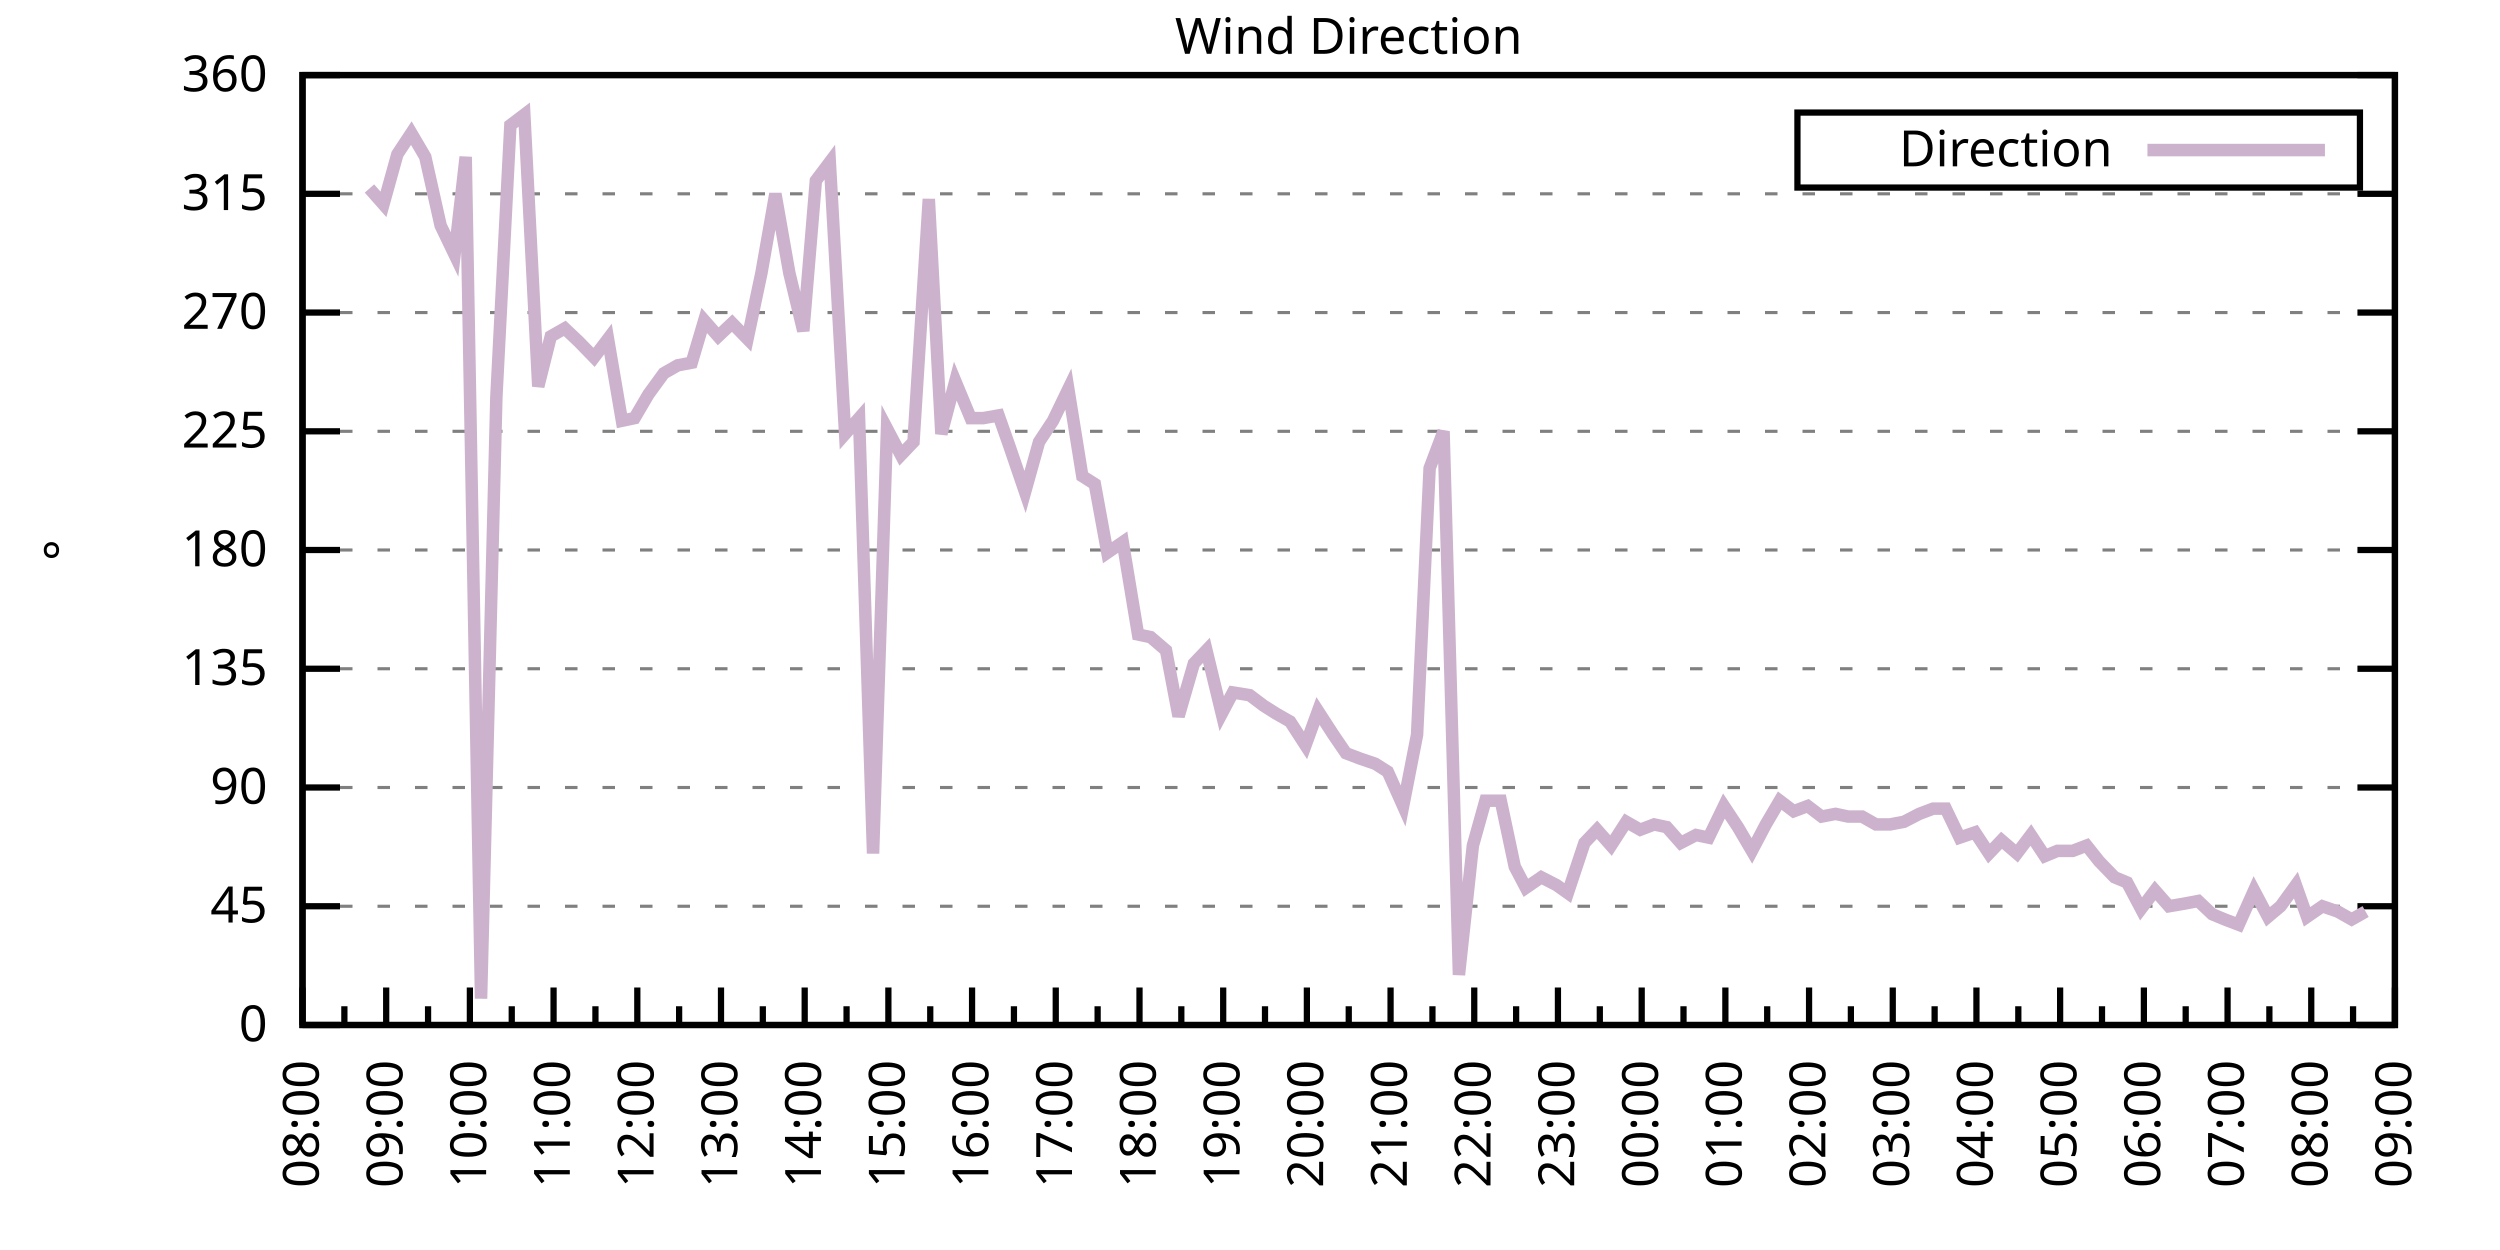
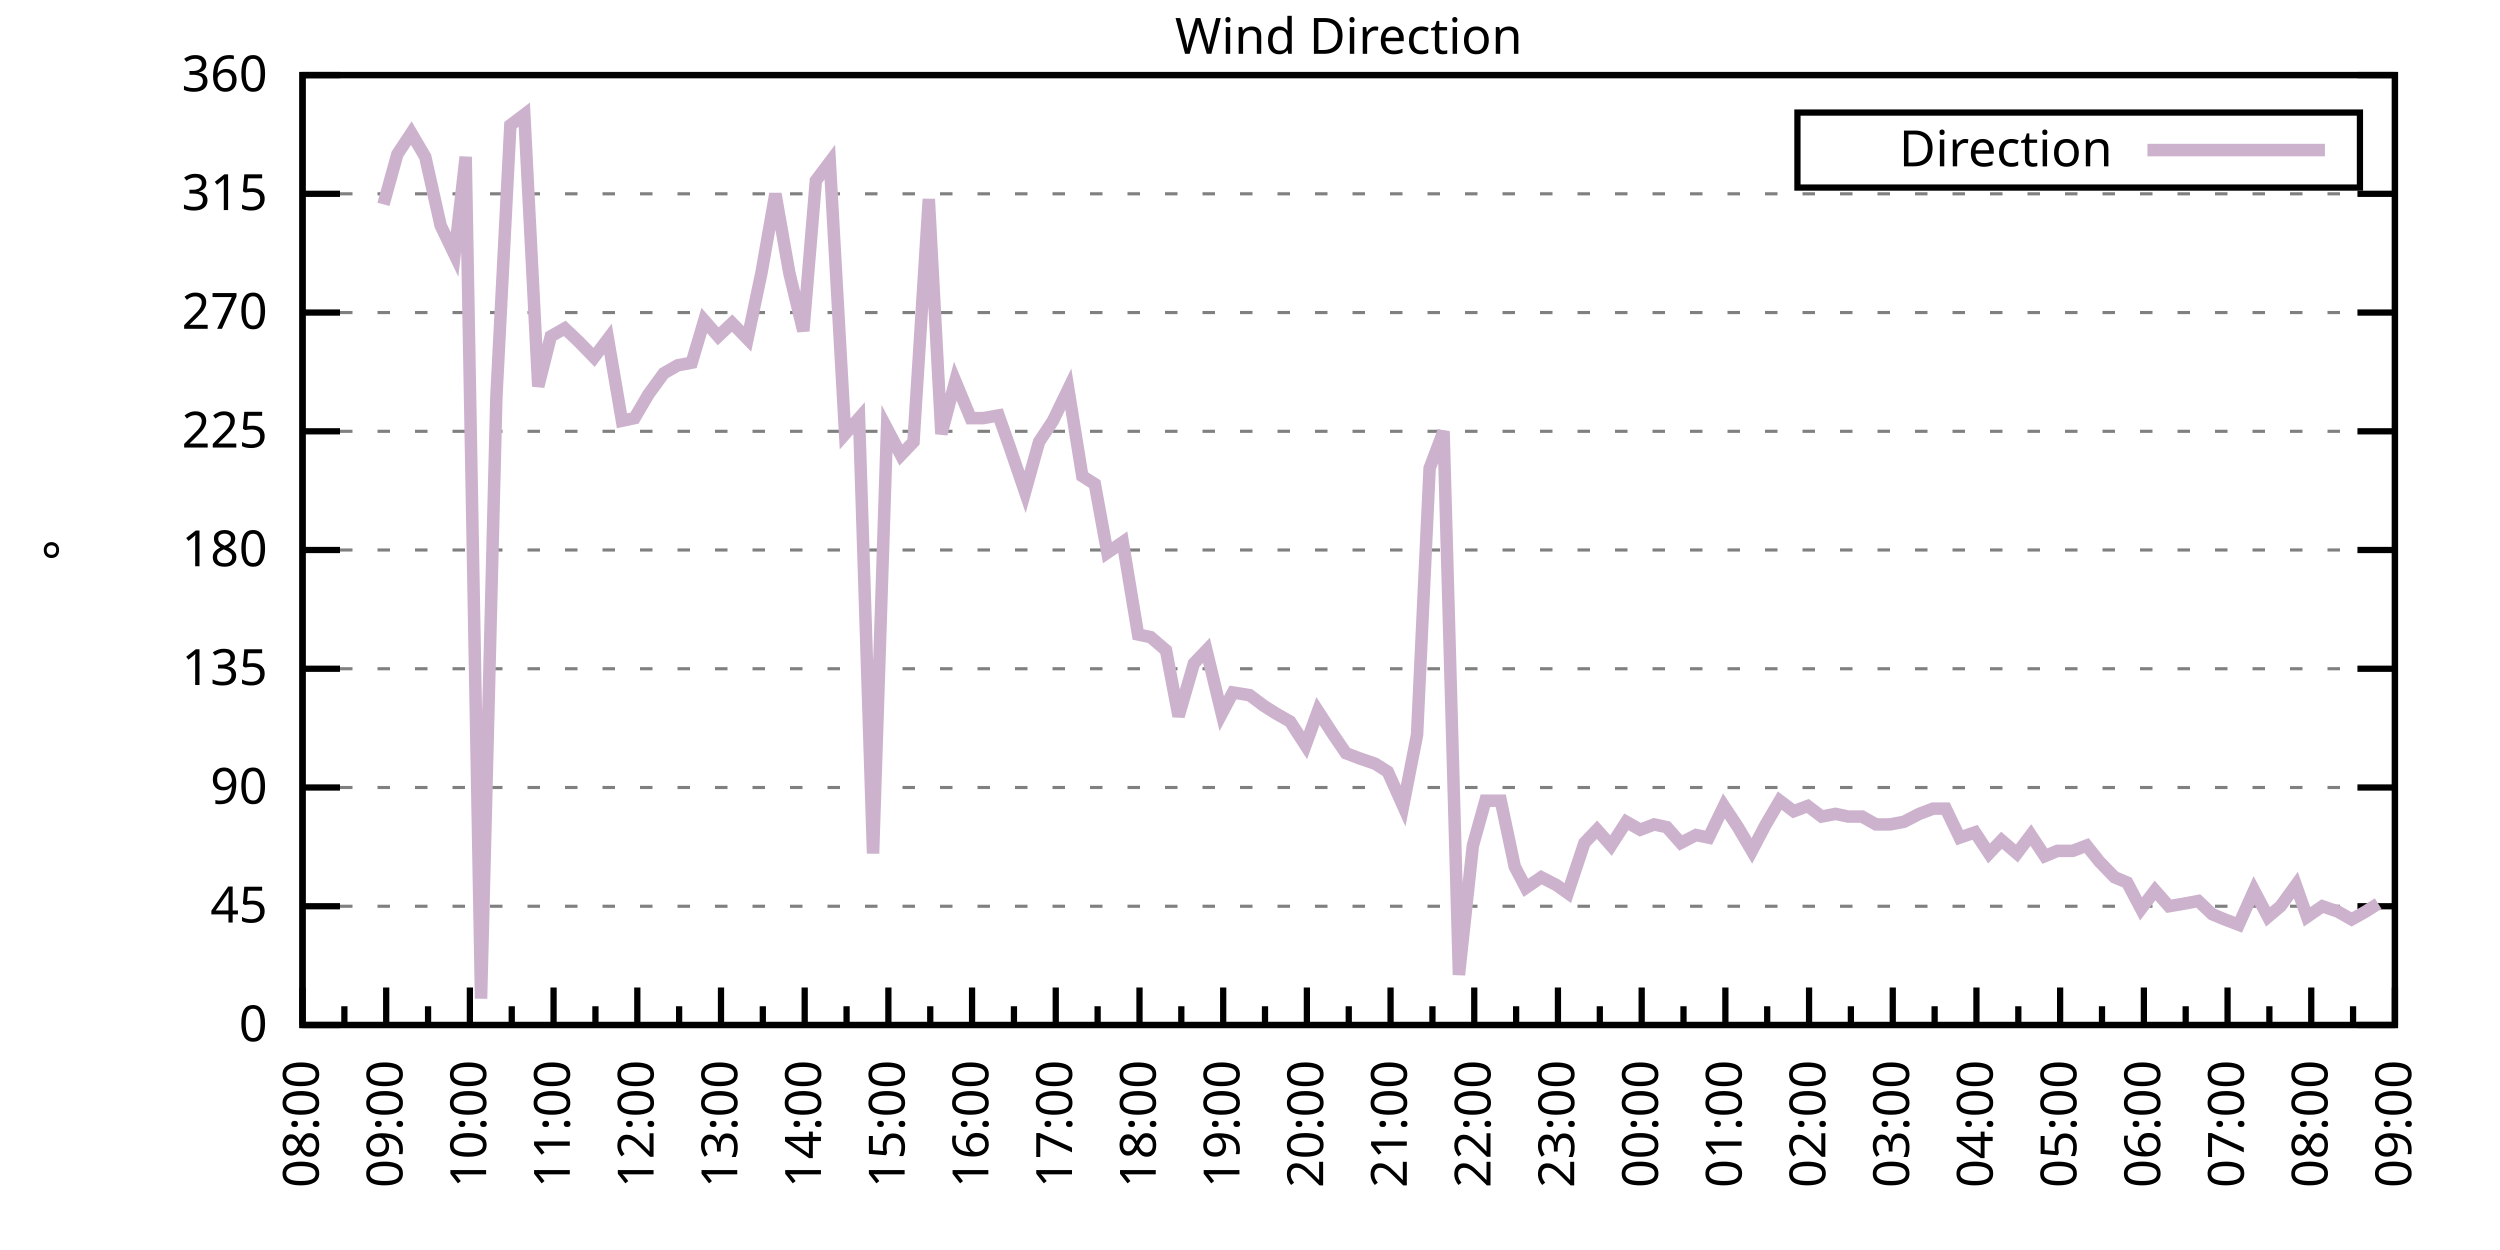
<svg xmlns="http://www.w3.org/2000/svg" xmlns:xlink="http://www.w3.org/1999/xlink" width="400" height="200" viewBox="0 0 400 200">
  <g id="gnuplot_canvas">
    <rect x="0" y="0" width="400" height="200" fill="none" />
    <defs>
      <circle id="gpDot" r="0.5" stroke-width="0.5" stroke="currentColor" />
      <path id="gpPt0" stroke-width="0.333" stroke="currentColor" d="M-1,0 h2 M0,-1 v2" />
      <path id="gpPt1" stroke-width="0.333" stroke="currentColor" d="M-1,-1 L1,1 M1,-1 L-1,1" />
      <path id="gpPt2" stroke-width="0.333" stroke="currentColor" d="M-1,0 L1,0 M0,-1 L0,1 M-1,-1 L1,1 M-1,1 L1,-1" />
      <rect id="gpPt3" stroke-width="0.333" stroke="currentColor" x="-1" y="-1" width="2" height="2" />
      <rect id="gpPt4" stroke-width="0.333" stroke="currentColor" fill="currentColor" x="-1" y="-1" width="2" height="2" />
      <circle id="gpPt5" stroke-width="0.333" stroke="currentColor" cx="0" cy="0" r="1" />
      <use xlink:href="#gpPt5" id="gpPt6" fill="currentColor" stroke="none" />
      <path id="gpPt7" stroke-width="0.333" stroke="currentColor" d="M0,-1.33 L-1.33,0.67 L1.33,0.67 z" />
      <use xlink:href="#gpPt7" id="gpPt8" fill="currentColor" stroke="none" />
      <use xlink:href="#gpPt7" id="gpPt9" stroke="currentColor" transform="rotate(180)" />
      <use xlink:href="#gpPt9" id="gpPt10" fill="currentColor" stroke="none" />
      <use xlink:href="#gpPt3" id="gpPt11" stroke="currentColor" transform="rotate(45)" />
      <use xlink:href="#gpPt11" id="gpPt12" fill="currentColor" stroke="none" />
      <path id="gpPt13" stroke-width="0.333" stroke="currentColor" d="M0,1.330 L1.265,0.411 L0.782,-1.067 L-0.782,-1.076 L-1.265,0.411 z" />
      <use xlink:href="#gpPt13" id="gpPt14" fill="currentColor" stroke="none" />
      <filter id="textbox" filterUnits="objectBoundingBox" x="0" y="0" height="1" width="1">
        <feFlood flood-color="white" flood-opacity="1" result="bgnd" />
        <feComposite in="SourceGraphic" in2="bgnd" operator="atop" />
      </filter>
      <filter id="greybox" filterUnits="objectBoundingBox" x="0" y="0" height="1" width="1">
        <feFlood flood-color="lightgrey" flood-opacity="1" result="grey" />
        <feComposite in="SourceGraphic" in2="grey" operator="atop" />
      </filter>
    </defs>
    <g fill="none" color="white" stroke="currentColor" stroke-width="1.00" stroke-linecap="butt" stroke-linejoin="miter">
</g>
    <g fill="none" color="black" stroke="currentColor" stroke-width="1.00" stroke-linecap="butt" stroke-linejoin="miter">
      <g stroke="none" shape-rendering="crispEdges">
        <polygon fill="rgb(255, 255, 255)" points="48.40,164.00 383.18,164.00 383.18,12.02 48.40,12.02 " />
      </g>
    </g>
    <g fill="none" color="black" stroke="currentColor" stroke-width="1.00" stroke-linecap="butt" stroke-linejoin="miter">
</g>
    <g fill="none" color="black" stroke="black" stroke-width="0.50" stroke-linecap="butt" stroke-linejoin="miter">
</g>
    <g fill="none" color="gray" stroke="currentColor" stroke-width="0.50" stroke-linecap="butt" stroke-linejoin="miter">
      <path stroke="gray" stroke-dasharray="2,4" class="gridline" d="M48.40,164.00 L383.19,164.00  " />
    </g>
    <g fill="none" color="gray" stroke="gray" stroke-width="1.00" stroke-linecap="butt" stroke-linejoin="miter">
</g>
    <g fill="none" color="black" stroke="currentColor" stroke-width="1.00" stroke-linecap="butt" stroke-linejoin="miter">
      <path stroke="black" d="M48.40,164.00 L54.40,164.00 M383.19,164.00 L377.19,164.00  " />
      <g transform="translate(42.80,166.60)" stroke="none" fill="black" font-family="Sans" font-size="8.00" text-anchor="end">
        <text>
          <tspan font-family="Sans"> 0</tspan>
        </text>
      </g>
    </g>
    <g fill="none" color="black" stroke="currentColor" stroke-width="1.00" stroke-linecap="butt" stroke-linejoin="miter">
</g>
    <g fill="none" color="black" stroke="black" stroke-width="0.50" stroke-linecap="butt" stroke-linejoin="miter">
</g>
    <g fill="none" color="gray" stroke="currentColor" stroke-width="0.50" stroke-linecap="butt" stroke-linejoin="miter">
      <path stroke="gray" stroke-dasharray="2,4" class="gridline" d="M48.40,145.00 L383.19,145.00  " />
    </g>
    <g fill="none" color="gray" stroke="gray" stroke-width="1.00" stroke-linecap="butt" stroke-linejoin="miter">
</g>
    <g fill="none" color="black" stroke="currentColor" stroke-width="1.00" stroke-linecap="butt" stroke-linejoin="miter">
      <path stroke="black" d="M48.40,145.00 L54.40,145.00 M383.19,145.00 L377.19,145.00  " />
      <g transform="translate(42.80,147.60)" stroke="none" fill="black" font-family="Sans" font-size="8.00" text-anchor="end">
        <text>
          <tspan font-family="Sans"> 45</tspan>
        </text>
      </g>
    </g>
    <g fill="none" color="black" stroke="currentColor" stroke-width="1.00" stroke-linecap="butt" stroke-linejoin="miter">
</g>
    <g fill="none" color="black" stroke="black" stroke-width="0.50" stroke-linecap="butt" stroke-linejoin="miter">
</g>
    <g fill="none" color="gray" stroke="currentColor" stroke-width="0.50" stroke-linecap="butt" stroke-linejoin="miter">
      <path stroke="gray" stroke-dasharray="2,4" class="gridline" d="M48.40,126.00 L383.19,126.00  " />
    </g>
    <g fill="none" color="gray" stroke="gray" stroke-width="1.00" stroke-linecap="butt" stroke-linejoin="miter">
</g>
    <g fill="none" color="black" stroke="currentColor" stroke-width="1.00" stroke-linecap="butt" stroke-linejoin="miter">
      <path stroke="black" d="M48.40,126.00 L54.40,126.00 M383.19,126.00 L377.19,126.00  " />
      <g transform="translate(42.80,128.60)" stroke="none" fill="black" font-family="Sans" font-size="8.00" text-anchor="end">
        <text>
          <tspan font-family="Sans"> 90</tspan>
        </text>
      </g>
    </g>
    <g fill="none" color="black" stroke="currentColor" stroke-width="1.00" stroke-linecap="butt" stroke-linejoin="miter">
</g>
    <g fill="none" color="black" stroke="black" stroke-width="0.50" stroke-linecap="butt" stroke-linejoin="miter">
</g>
    <g fill="none" color="gray" stroke="currentColor" stroke-width="0.50" stroke-linecap="butt" stroke-linejoin="miter">
      <path stroke="gray" stroke-dasharray="2,4" class="gridline" d="M48.40,107.00 L383.19,107.00  " />
    </g>
    <g fill="none" color="gray" stroke="gray" stroke-width="1.00" stroke-linecap="butt" stroke-linejoin="miter">
</g>
    <g fill="none" color="black" stroke="currentColor" stroke-width="1.00" stroke-linecap="butt" stroke-linejoin="miter">
      <path stroke="black" d="M48.40,107.00 L54.40,107.00 M383.19,107.00 L377.19,107.00  " />
      <g transform="translate(42.80,109.60)" stroke="none" fill="black" font-family="Sans" font-size="8.00" text-anchor="end">
        <text>
          <tspan font-family="Sans"> 135</tspan>
        </text>
      </g>
    </g>
    <g fill="none" color="black" stroke="currentColor" stroke-width="1.00" stroke-linecap="butt" stroke-linejoin="miter">
</g>
    <g fill="none" color="black" stroke="black" stroke-width="0.50" stroke-linecap="butt" stroke-linejoin="miter">
</g>
    <g fill="none" color="gray" stroke="currentColor" stroke-width="0.50" stroke-linecap="butt" stroke-linejoin="miter">
      <path stroke="gray" stroke-dasharray="2,4" class="gridline" d="M48.40,88.00 L383.19,88.00  " />
    </g>
    <g fill="none" color="gray" stroke="gray" stroke-width="1.00" stroke-linecap="butt" stroke-linejoin="miter">
</g>
    <g fill="none" color="black" stroke="currentColor" stroke-width="1.00" stroke-linecap="butt" stroke-linejoin="miter">
      <path stroke="black" d="M48.40,88.00 L54.40,88.00 M383.19,88.00 L377.19,88.00  " />
      <g transform="translate(42.80,90.60)" stroke="none" fill="black" font-family="Sans" font-size="8.00" text-anchor="end">
        <text>
          <tspan font-family="Sans"> 180</tspan>
        </text>
      </g>
    </g>
    <g fill="none" color="black" stroke="currentColor" stroke-width="1.00" stroke-linecap="butt" stroke-linejoin="miter">
</g>
    <g fill="none" color="black" stroke="black" stroke-width="0.50" stroke-linecap="butt" stroke-linejoin="miter">
</g>
    <g fill="none" color="gray" stroke="currentColor" stroke-width="0.50" stroke-linecap="butt" stroke-linejoin="miter">
      <path stroke="gray" stroke-dasharray="2,4" class="gridline" d="M48.40,69.01 L383.19,69.01  " />
    </g>
    <g fill="none" color="gray" stroke="gray" stroke-width="1.00" stroke-linecap="butt" stroke-linejoin="miter">
</g>
    <g fill="none" color="black" stroke="currentColor" stroke-width="1.00" stroke-linecap="butt" stroke-linejoin="miter">
      <path stroke="black" d="M48.40,69.01 L54.40,69.01 M383.19,69.01 L377.19,69.01  " />
      <g transform="translate(42.80,71.61)" stroke="none" fill="black" font-family="Sans" font-size="8.00" text-anchor="end">
        <text>
          <tspan font-family="Sans"> 225</tspan>
        </text>
      </g>
    </g>
    <g fill="none" color="black" stroke="currentColor" stroke-width="1.00" stroke-linecap="butt" stroke-linejoin="miter">
</g>
    <g fill="none" color="black" stroke="black" stroke-width="0.50" stroke-linecap="butt" stroke-linejoin="miter">
</g>
    <g fill="none" color="gray" stroke="currentColor" stroke-width="0.50" stroke-linecap="butt" stroke-linejoin="miter">
      <path stroke="gray" stroke-dasharray="2,4" class="gridline" d="M48.40,50.01 L383.19,50.01  " />
    </g>
    <g fill="none" color="gray" stroke="gray" stroke-width="1.00" stroke-linecap="butt" stroke-linejoin="miter">
</g>
    <g fill="none" color="black" stroke="currentColor" stroke-width="1.00" stroke-linecap="butt" stroke-linejoin="miter">
      <path stroke="black" d="M48.40,50.01 L54.40,50.01 M383.19,50.01 L377.19,50.01  " />
      <g transform="translate(42.80,52.61)" stroke="none" fill="black" font-family="Sans" font-size="8.00" text-anchor="end">
        <text>
          <tspan font-family="Sans"> 270</tspan>
        </text>
      </g>
    </g>
    <g fill="none" color="black" stroke="currentColor" stroke-width="1.00" stroke-linecap="butt" stroke-linejoin="miter">
</g>
    <g fill="none" color="black" stroke="black" stroke-width="0.50" stroke-linecap="butt" stroke-linejoin="miter">
</g>
    <g fill="none" color="gray" stroke="currentColor" stroke-width="0.50" stroke-linecap="butt" stroke-linejoin="miter">
      <path stroke="gray" stroke-dasharray="2,4" class="gridline" d="M48.40,31.01 L383.19,31.01  " />
    </g>
    <g fill="none" color="gray" stroke="gray" stroke-width="1.00" stroke-linecap="butt" stroke-linejoin="miter">
</g>
    <g fill="none" color="black" stroke="currentColor" stroke-width="1.00" stroke-linecap="butt" stroke-linejoin="miter">
      <path stroke="black" d="M48.40,31.01 L54.40,31.01 M383.19,31.01 L377.19,31.01  " />
      <g transform="translate(42.80,33.61)" stroke="none" fill="black" font-family="Sans" font-size="8.00" text-anchor="end">
        <text>
          <tspan font-family="Sans"> 315</tspan>
        </text>
      </g>
    </g>
    <g fill="none" color="black" stroke="currentColor" stroke-width="1.00" stroke-linecap="butt" stroke-linejoin="miter">
</g>
    <g fill="none" color="black" stroke="black" stroke-width="0.50" stroke-linecap="butt" stroke-linejoin="miter">
</g>
    <g fill="none" color="gray" stroke="currentColor" stroke-width="0.50" stroke-linecap="butt" stroke-linejoin="miter">
      <path stroke="gray" stroke-dasharray="2,4" class="gridline" d="M48.40,12.01 L383.19,12.01  " />
    </g>
    <g fill="none" color="gray" stroke="gray" stroke-width="1.00" stroke-linecap="butt" stroke-linejoin="miter">
</g>
    <g fill="none" color="black" stroke="currentColor" stroke-width="1.00" stroke-linecap="butt" stroke-linejoin="miter">
      <path stroke="black" d="M48.40,12.01 L54.40,12.01 M383.19,12.01 L377.19,12.01  " />
      <g transform="translate(42.80,14.61)" stroke="none" fill="black" font-family="Sans" font-size="8.00" text-anchor="end">
        <text>
          <tspan font-family="Sans"> 360</tspan>
        </text>
      </g>
    </g>
    <g fill="none" color="black" stroke="currentColor" stroke-width="1.00" stroke-linecap="butt" stroke-linejoin="miter">
      <path stroke="black" d="M48.40,164.00 L48.40,158.00  " />
      <g transform="translate(51.00,169.60) rotate(270)" stroke="none" fill="black" font-family="Sans" font-size="8.00" text-anchor="end">
        <text>
          <tspan font-family="Sans">08:00</tspan>
        </text>
      </g>
    </g>
    <g fill="none" color="black" stroke="currentColor" stroke-width="1.00" stroke-linecap="butt" stroke-linejoin="miter">
      <path stroke="black" d="M55.10,164.00 L55.10,161.00 M61.79,164.00 L61.79,158.00  " />
      <g transform="translate(64.39,169.60) rotate(270)" stroke="none" fill="black" font-family="Sans" font-size="8.00" text-anchor="end">
        <text>
          <tspan font-family="Sans">09:00</tspan>
        </text>
      </g>
    </g>
    <g fill="none" color="black" stroke="currentColor" stroke-width="1.00" stroke-linecap="butt" stroke-linejoin="miter">
      <path stroke="black" d="M68.49,164.00 L68.49,161.00 M75.18,164.00 L75.18,158.00  " />
      <g transform="translate(77.78,169.60) rotate(270)" stroke="none" fill="black" font-family="Sans" font-size="8.00" text-anchor="end">
        <text>
          <tspan font-family="Sans">10:00</tspan>
        </text>
      </g>
    </g>
    <g fill="none" color="black" stroke="currentColor" stroke-width="1.00" stroke-linecap="butt" stroke-linejoin="miter">
      <path stroke="black" d="M81.88,164.00 L81.88,161.00 M88.57,164.00 L88.57,158.00  " />
      <g transform="translate(91.17,169.60) rotate(270)" stroke="none" fill="black" font-family="Sans" font-size="8.00" text-anchor="end">
        <text>
          <tspan font-family="Sans">11:00</tspan>
        </text>
      </g>
    </g>
    <g fill="none" color="black" stroke="currentColor" stroke-width="1.00" stroke-linecap="butt" stroke-linejoin="miter">
      <path stroke="black" d="M95.27,164.00 L95.27,161.00 M101.97,164.00 L101.97,158.00  " />
      <g transform="translate(104.57,169.60) rotate(270)" stroke="none" fill="black" font-family="Sans" font-size="8.00" text-anchor="end">
        <text>
          <tspan font-family="Sans">12:00</tspan>
        </text>
      </g>
    </g>
    <g fill="none" color="black" stroke="currentColor" stroke-width="1.00" stroke-linecap="butt" stroke-linejoin="miter">
      <path stroke="black" d="M108.66,164.00 L108.66,161.00 M115.36,164.00 L115.36,158.00  " />
      <g transform="translate(117.96,169.60) rotate(270)" stroke="none" fill="black" font-family="Sans" font-size="8.00" text-anchor="end">
        <text>
          <tspan font-family="Sans">13:00</tspan>
        </text>
      </g>
    </g>
    <g fill="none" color="black" stroke="currentColor" stroke-width="1.00" stroke-linecap="butt" stroke-linejoin="miter">
      <path stroke="black" d="M122.05,164.00 L122.05,161.00 M128.75,164.00 L128.75,158.00  " />
      <g transform="translate(131.35,169.60) rotate(270)" stroke="none" fill="black" font-family="Sans" font-size="8.00" text-anchor="end">
        <text>
          <tspan font-family="Sans">14:00</tspan>
        </text>
      </g>
    </g>
    <g fill="none" color="black" stroke="currentColor" stroke-width="1.00" stroke-linecap="butt" stroke-linejoin="miter">
      <path stroke="black" d="M135.45,164.00 L135.45,161.00 M142.14,164.00 L142.14,158.00  " />
      <g transform="translate(144.74,169.60) rotate(270)" stroke="none" fill="black" font-family="Sans" font-size="8.00" text-anchor="end">
        <text>
          <tspan font-family="Sans">15:00</tspan>
        </text>
      </g>
    </g>
    <g fill="none" color="black" stroke="currentColor" stroke-width="1.00" stroke-linecap="butt" stroke-linejoin="miter">
      <path stroke="black" d="M148.84,164.00 L148.84,161.00 M155.53,164.00 L155.53,158.00  " />
      <g transform="translate(158.13,169.60) rotate(270)" stroke="none" fill="black" font-family="Sans" font-size="8.00" text-anchor="end">
        <text>
          <tspan font-family="Sans">16:00</tspan>
        </text>
      </g>
    </g>
    <g fill="none" color="black" stroke="currentColor" stroke-width="1.00" stroke-linecap="butt" stroke-linejoin="miter">
      <path stroke="black" d="M162.23,164.00 L162.23,161.00 M168.92,164.00 L168.92,158.00  " />
      <g transform="translate(171.52,169.60) rotate(270)" stroke="none" fill="black" font-family="Sans" font-size="8.00" text-anchor="end">
        <text>
          <tspan font-family="Sans">17:00</tspan>
        </text>
      </g>
    </g>
    <g fill="none" color="black" stroke="currentColor" stroke-width="1.00" stroke-linecap="butt" stroke-linejoin="miter">
      <path stroke="black" d="M175.62,164.00 L175.62,161.00 M182.32,164.00 L182.32,158.00  " />
      <g transform="translate(184.92,169.60) rotate(270)" stroke="none" fill="black" font-family="Sans" font-size="8.00" text-anchor="end">
        <text>
          <tspan font-family="Sans">18:00</tspan>
        </text>
      </g>
    </g>
    <g fill="none" color="black" stroke="currentColor" stroke-width="1.00" stroke-linecap="butt" stroke-linejoin="miter">
      <path stroke="black" d="M189.01,164.00 L189.01,161.00 M195.71,164.00 L195.71,158.00  " />
      <g transform="translate(198.31,169.60) rotate(270)" stroke="none" fill="black" font-family="Sans" font-size="8.00" text-anchor="end">
        <text>
          <tspan font-family="Sans">19:00</tspan>
        </text>
      </g>
    </g>
    <g fill="none" color="black" stroke="currentColor" stroke-width="1.00" stroke-linecap="butt" stroke-linejoin="miter">
      <path stroke="black" d="M202.40,164.00 L202.40,161.00 M209.10,164.00 L209.10,158.00  " />
      <g transform="translate(211.70,169.60) rotate(270)" stroke="none" fill="black" font-family="Sans" font-size="8.00" text-anchor="end">
        <text>
          <tspan font-family="Sans">20:00</tspan>
        </text>
      </g>
    </g>
    <g fill="none" color="black" stroke="currentColor" stroke-width="1.00" stroke-linecap="butt" stroke-linejoin="miter">
      <path stroke="black" d="M215.80,164.00 L215.80,161.00 M222.49,164.00 L222.49,158.00  " />
      <g transform="translate(225.09,169.60) rotate(270)" stroke="none" fill="black" font-family="Sans" font-size="8.00" text-anchor="end">
        <text>
          <tspan font-family="Sans">21:00</tspan>
        </text>
      </g>
    </g>
    <g fill="none" color="black" stroke="currentColor" stroke-width="1.00" stroke-linecap="butt" stroke-linejoin="miter">
      <path stroke="black" d="M229.19,164.00 L229.19,161.00 M235.88,164.00 L235.88,158.00  " />
      <g transform="translate(238.48,169.60) rotate(270)" stroke="none" fill="black" font-family="Sans" font-size="8.00" text-anchor="end">
        <text>
          <tspan font-family="Sans">22:00</tspan>
        </text>
      </g>
    </g>
    <g fill="none" color="black" stroke="currentColor" stroke-width="1.00" stroke-linecap="butt" stroke-linejoin="miter">
      <path stroke="black" d="M242.58,164.00 L242.58,161.00 M249.27,164.00 L249.27,158.00  " />
      <g transform="translate(251.87,169.60) rotate(270)" stroke="none" fill="black" font-family="Sans" font-size="8.00" text-anchor="end">
        <text>
          <tspan font-family="Sans">23:00</tspan>
        </text>
      </g>
    </g>
    <g fill="none" color="black" stroke="currentColor" stroke-width="1.00" stroke-linecap="butt" stroke-linejoin="miter">
      <path stroke="black" d="M255.97,164.00 L255.97,161.00 M262.67,164.00 L262.67,158.00  " />
      <g transform="translate(265.27,169.60) rotate(270)" stroke="none" fill="black" font-family="Sans" font-size="8.00" text-anchor="end">
        <text>
          <tspan font-family="Sans">00:00</tspan>
        </text>
      </g>
    </g>
    <g fill="none" color="black" stroke="currentColor" stroke-width="1.00" stroke-linecap="butt" stroke-linejoin="miter">
      <path stroke="black" d="M269.36,164.00 L269.36,161.00 M276.06,164.00 L276.06,158.00  " />
      <g transform="translate(278.66,169.60) rotate(270)" stroke="none" fill="black" font-family="Sans" font-size="8.00" text-anchor="end">
        <text>
          <tspan font-family="Sans">01:00</tspan>
        </text>
      </g>
    </g>
    <g fill="none" color="black" stroke="currentColor" stroke-width="1.00" stroke-linecap="butt" stroke-linejoin="miter">
      <path stroke="black" d="M282.75,164.00 L282.75,161.00 M289.45,164.00 L289.45,158.00  " />
      <g transform="translate(292.05,169.60) rotate(270)" stroke="none" fill="black" font-family="Sans" font-size="8.00" text-anchor="end">
        <text>
          <tspan font-family="Sans">02:00</tspan>
        </text>
      </g>
    </g>
    <g fill="none" color="black" stroke="currentColor" stroke-width="1.00" stroke-linecap="butt" stroke-linejoin="miter">
      <path stroke="black" d="M296.14,164.00 L296.14,161.00 M302.84,164.00 L302.84,158.00  " />
      <g transform="translate(305.44,169.60) rotate(270)" stroke="none" fill="black" font-family="Sans" font-size="8.00" text-anchor="end">
        <text>
          <tspan font-family="Sans">03:00</tspan>
        </text>
      </g>
    </g>
    <g fill="none" color="black" stroke="currentColor" stroke-width="1.00" stroke-linecap="butt" stroke-linejoin="miter">
      <path stroke="black" d="M309.54,164.00 L309.54,161.00 M316.23,164.00 L316.23,158.00  " />
      <g transform="translate(318.83,169.60) rotate(270)" stroke="none" fill="black" font-family="Sans" font-size="8.00" text-anchor="end">
        <text>
          <tspan font-family="Sans">04:00</tspan>
        </text>
      </g>
    </g>
    <g fill="none" color="black" stroke="currentColor" stroke-width="1.00" stroke-linecap="butt" stroke-linejoin="miter">
      <path stroke="black" d="M322.93,164.00 L322.93,161.00 M329.62,164.00 L329.62,158.00  " />
      <g transform="translate(332.22,169.60) rotate(270)" stroke="none" fill="black" font-family="Sans" font-size="8.00" text-anchor="end">
        <text>
          <tspan font-family="Sans">05:00</tspan>
        </text>
      </g>
    </g>
    <g fill="none" color="black" stroke="currentColor" stroke-width="1.00" stroke-linecap="butt" stroke-linejoin="miter">
      <path stroke="black" d="M336.32,164.00 L336.32,161.00 M343.02,164.00 L343.02,158.00  " />
      <g transform="translate(345.62,169.60) rotate(270)" stroke="none" fill="black" font-family="Sans" font-size="8.00" text-anchor="end">
        <text>
          <tspan font-family="Sans">06:00</tspan>
        </text>
      </g>
    </g>
    <g fill="none" color="black" stroke="currentColor" stroke-width="1.00" stroke-linecap="butt" stroke-linejoin="miter">
      <path stroke="black" d="M349.71,164.00 L349.71,161.00 M356.41,164.00 L356.41,158.00  " />
      <g transform="translate(359.01,169.60) rotate(270)" stroke="none" fill="black" font-family="Sans" font-size="8.00" text-anchor="end">
        <text>
          <tspan font-family="Sans">07:00</tspan>
        </text>
      </g>
    </g>
    <g fill="none" color="black" stroke="currentColor" stroke-width="1.00" stroke-linecap="butt" stroke-linejoin="miter">
      <path stroke="black" d="M363.10,164.00 L363.10,161.00 M369.80,164.00 L369.80,158.00  " />
      <g transform="translate(372.40,169.60) rotate(270)" stroke="none" fill="black" font-family="Sans" font-size="8.00" text-anchor="end">
        <text>
          <tspan font-family="Sans">08:00</tspan>
        </text>
      </g>
    </g>
    <g fill="none" color="black" stroke="currentColor" stroke-width="1.00" stroke-linecap="butt" stroke-linejoin="miter">
      <path stroke="black" d="M376.49,164.00 L376.49,161.00 M383.19,164.00 L383.19,158.00  " />
      <g transform="translate(385.79,169.60) rotate(270)" stroke="none" fill="black" font-family="Sans" font-size="8.00" text-anchor="end">
        <text>
          <tspan font-family="Sans">09:00</tspan>
        </text>
      </g>
    </g>
    <g fill="none" color="black" stroke="currentColor" stroke-width="1.00" stroke-linecap="butt" stroke-linejoin="miter">
</g>
    <g fill="none" color="black" stroke="currentColor" stroke-width="1.00" stroke-linecap="butt" stroke-linejoin="miter">
      <path stroke="black" d="M48.40,12.01 L48.40,164.00 L383.19,164.00 L383.19,12.01 L48.40,12.01 Z  " />
    </g>
    <g fill="none" color="black" stroke="currentColor" stroke-width="1.00" stroke-linecap="butt" stroke-linejoin="miter">
      <g transform="translate(12.80,88.01) rotate(270)" stroke="none" fill="black" font-family="Sans" font-size="8.00" text-anchor="middle">
        <text>
          <tspan font-family="Sans">°</tspan>
        </text>
      </g>
    </g>
    <g fill="none" color="black" stroke="currentColor" stroke-width="1.00" stroke-linecap="butt" stroke-linejoin="miter">
</g>
    <g fill="none" color="black" stroke="currentColor" stroke-width="1.00" stroke-linecap="butt" stroke-linejoin="miter">
      <path stroke="black" d="M287.59,30.01 L287.59,18.01 L377.59,18.01 L377.59,30.01 L287.59,30.01 Z  " />
    </g>
    <g id="Wind_direction_plot_1">
      <g fill="none" color="white" stroke="black" stroke-width="2.00" stroke-linecap="butt" stroke-linejoin="miter">
</g>
      <g fill="none" color="black" stroke="currentColor" stroke-width="2.00" stroke-linecap="butt" stroke-linejoin="miter">
        <g transform="translate(337.99,26.61)" stroke="none" fill="black" font-family="Sans" font-size="8.00" text-anchor="end">
          <text>
            <tspan font-family="Sans">Direction</tspan>
          </text>
        </g>
      </g>
      <g fill="none" color="black" stroke="currentColor" stroke-width="2.00" stroke-linecap="butt" stroke-linejoin="miter">
-         <path stroke="rgb(204, 178, 204)" d="M343.59,24.01 L371.99,24.01 M59.11,30.16 L61.35,32.70 L63.58,24.68 L65.81,21.30 L68.04,25.10 L70.50,36.08   L72.73,40.72 L74.51,25.10 L76.97,159.78 L79.42,63.52 L81.66,20.03 L83.89,18.34 L86.12,61.83 L88.13,53.81   L90.36,52.54 L92.59,54.65 L95.05,57.18 L97.28,54.23 L99.51,67.32 L101.52,66.90 L103.75,63.10 L106.21,59.72   L108.44,58.45 L110.67,58.03 L112.68,51.27 L114.91,53.81 L117.14,51.70 L119.60,54.23 L121.83,43.67 L124.06,31.01   L126.29,43.67 L128.53,52.96 L130.54,28.90 L132.77,25.94 L135.22,69.43 L137.45,66.90 L139.69,136.56 L141.92,68.58   L144.15,72.81 L146.16,70.70 L148.61,31.85 L150.62,69.43 L152.85,60.98 L155.31,66.90 L157.32,66.90 L159.77,66.47   L161.56,71.54 L164.01,78.72 L166.25,70.70 L168.48,67.32 L170.93,62.25 L173.17,76.18 L175.17,77.45 L177.18,88.43   L179.64,86.74 L182.09,101.52 L184.10,101.94 L186.56,104.05 L188.57,114.60 L191.02,106.16 L193.03,104.05 L195.48,114.18   L197.27,110.80 L199.95,111.23 L202.18,112.91 L204.19,114.18 L206.42,115.45 L208.88,119.25 L210.88,113.76 L213.34,117.56   L215.35,120.51 L217.58,121.36 L220.04,122.20 L222.04,123.47 L224.50,128.96 L226.73,117.56 L228.74,74.92 L230.97,69.01   L233.43,155.98 L235.66,135.29 L237.67,128.11 L240.12,128.11 L242.36,138.67 L244.14,142.05 L246.60,140.36 L249.05,141.62   L250.84,142.89 L253.51,134.87 L255.52,132.76 L257.76,135.29 L260.21,131.49 L262.44,132.76 L264.67,131.91 L266.68,132.34   L268.92,134.87 L271.37,133.60 L273.38,134.02 L275.83,128.96 L278.07,132.34 L280.30,136.14 L282.53,131.91 L284.76,128.11   L286.99,129.80 L289.23,128.96 L291.46,130.65 L293.69,130.22 L295.70,130.65 L297.93,130.65 L300.16,131.91 L302.39,131.91   L304.63,131.49 L307.08,130.22 L309.31,129.38 L311.32,129.38 L313.55,134.02 L316.01,133.18 L318.24,136.56 L320.25,134.45   L322.70,136.56 L324.94,133.60 L327.17,136.98 L329.18,136.14 L331.63,136.14 L333.86,135.29 L335.87,137.82 L338.33,140.36   L340.34,141.20 L342.57,145.42 L344.80,142.47 L347.03,145.00 L349.49,144.58 L351.72,144.16 L353.95,146.27 L355.96,147.11   L358.19,147.96 L360.65,142.47 L362.88,146.69 L364.89,145.00 L367.34,141.62 L369.13,146.69 L371.58,145.00 L374.04,145.85   L376.27,147.11 L378.50,145.85  " />
+         <path stroke="rgb(204, 178, 204)" d="M343.59,24.01 L371.99,24.01 M61.35,32.70 L63.58,24.68 L65.81,21.30 L68.04,25.10 L70.50,36.08 L72.73,40.72   L74.51,25.10 L76.97,159.78 L79.42,63.52 L81.66,20.03 L83.89,18.34 L86.12,61.83 L88.13,53.81 L90.36,52.54   L92.59,54.65 L95.05,57.18 L97.28,54.23 L99.51,67.32 L101.52,66.90 L103.75,63.10 L106.21,59.72 L108.44,58.45   L110.67,58.03 L112.68,51.27 L114.91,53.81 L117.14,51.70 L119.60,54.23 L121.83,43.67 L124.06,31.01 L126.29,43.67   L128.53,52.96 L130.54,28.90 L132.77,25.94 L135.22,69.43 L137.45,66.90 L139.69,136.56 L141.92,68.58 L144.15,72.81   L146.16,70.70 L148.61,31.85 L150.62,69.43 L152.85,60.98 L155.31,66.90 L157.32,66.90 L159.77,66.47 L161.56,71.54   L164.01,78.72 L166.25,70.70 L168.48,67.32 L170.93,62.25 L173.17,76.18 L175.17,77.45 L177.18,88.43 L179.64,86.74   L182.09,101.52 L184.10,101.94 L186.56,104.05 L188.57,114.60 L191.02,106.16 L193.03,104.05 L195.48,114.18 L197.27,110.80   L199.95,111.23 L202.18,112.91 L204.19,114.18 L206.42,115.45 L208.88,119.25 L210.88,113.76 L213.34,117.56 L215.35,120.51   L217.58,121.36 L220.04,122.20 L222.04,123.47 L224.50,128.96 L226.73,117.56 L228.74,74.92 L230.97,69.01 L233.43,155.98   L235.66,135.29 L237.67,128.11 L240.12,128.11 L242.36,138.67 L244.14,142.05 L246.60,140.36 L249.05,141.62 L250.84,142.89   L253.51,134.87 L255.52,132.76 L257.76,135.29 L260.21,131.49 L262.44,132.76 L264.67,131.91 L266.68,132.34 L268.92,134.87   L271.37,133.60 L273.38,134.02 L275.83,128.96 L278.07,132.34 L280.30,136.14 L282.53,131.91 L284.76,128.11 L286.99,129.80   L289.23,128.96 L291.46,130.65 L293.69,130.22 L295.70,130.65 L297.93,130.65 L300.16,131.91 L302.39,131.91 L304.63,131.49   L307.08,130.22 L309.31,129.38 L311.32,129.38 L313.55,134.02 L316.01,133.18 L318.24,136.56 L320.25,134.45 L322.70,136.56   L324.94,133.60 L327.17,136.98 L329.18,136.14 L331.63,136.14 L333.86,135.29 L335.87,137.82 L338.33,140.36 L340.34,141.20   L342.57,145.42 L344.80,142.47 L347.03,145.00 L349.49,144.58 L351.72,144.16 L353.95,146.27 L355.96,147.11 L358.19,147.96   L360.65,142.47 L362.88,146.69 L364.89,145.00 L367.34,141.62 L369.13,146.69 L371.58,145.00 L374.04,145.85 L376.27,147.11   L378.50,145.85 L380.51,144.58  " />
      </g>
    </g>
    <g fill="none" color="black" stroke="currentColor" stroke-width="2.00" stroke-linecap="butt" stroke-linejoin="miter">
</g>
    <g fill="none" color="black" stroke="black" stroke-width="1.00" stroke-linecap="butt" stroke-linejoin="miter">
</g>
    <g fill="none" color="black" stroke="currentColor" stroke-width="1.00" stroke-linecap="butt" stroke-linejoin="miter">
      <path stroke="black" d="M48.40,12.01 L48.40,164.00 L383.19,164.00 L383.19,12.01 L48.40,12.01 Z  " />
    </g>
    <g fill="none" color="black" stroke="currentColor" stroke-width="1.00" stroke-linecap="butt" stroke-linejoin="miter">
      <g transform="translate(215.79,8.61)" stroke="none" fill="black" font-family="Sans" font-size="8.00" text-anchor="middle">
        <text>
          <tspan font-family="Sans">Wind Direction</tspan>
        </text>
      </g>
    </g>
    <g fill="none" color="black" stroke="currentColor" stroke-width="1.00" stroke-linecap="butt" stroke-linejoin="miter">
</g>
  </g>
</svg>
